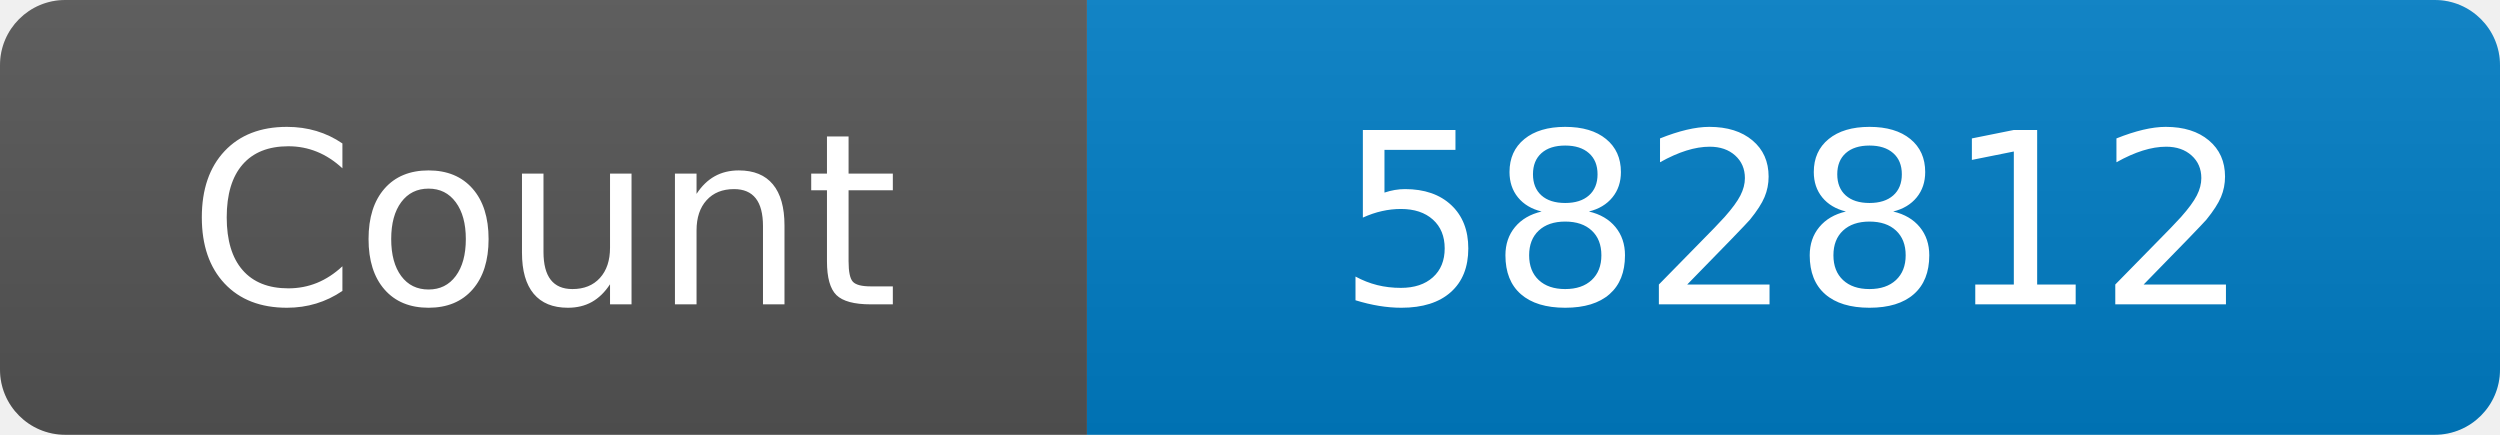
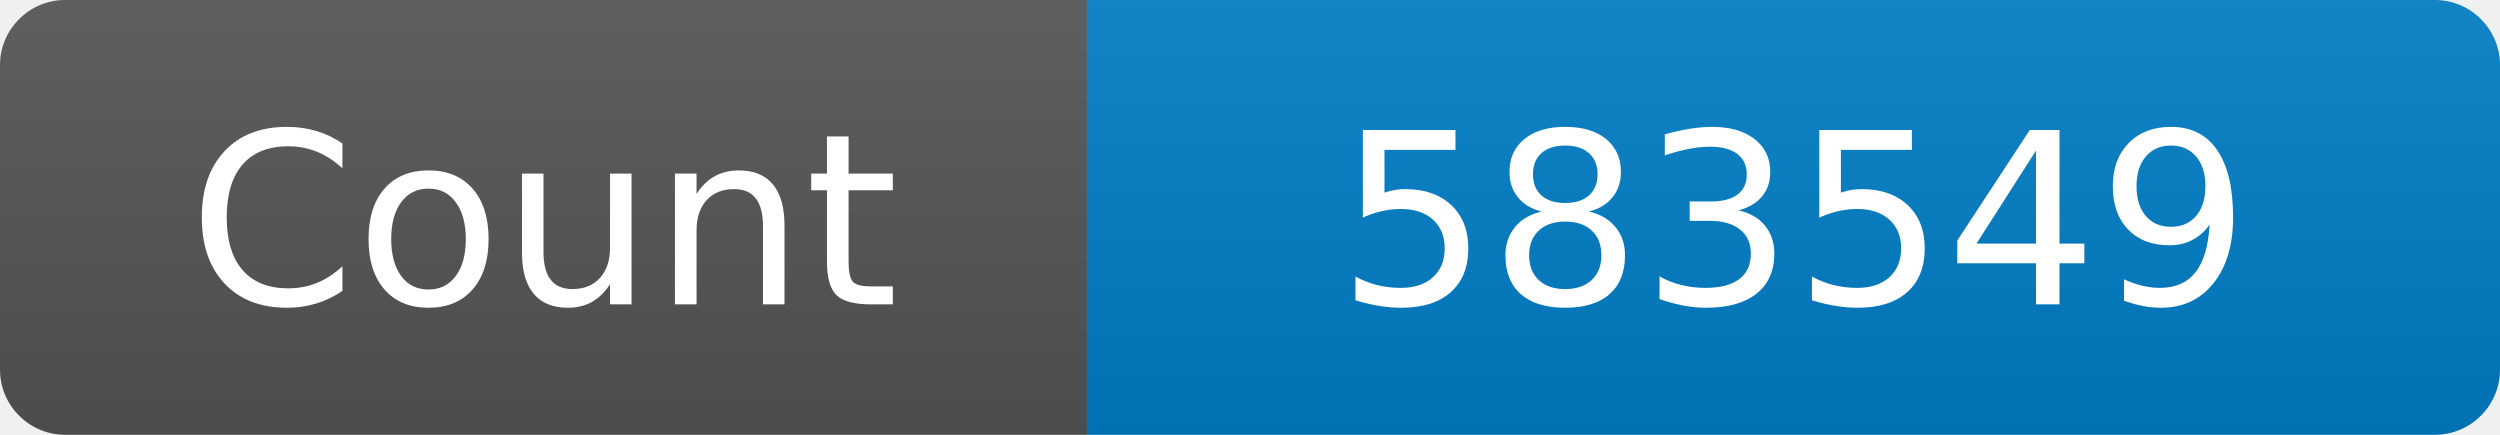
<svg xmlns="http://www.w3.org/2000/svg" width="115" height="20" role="img" aria-label="Maintained?: yes">
  <linearGradient id="s" x2="0" y2="100%">
    <stop offset="0" stop-color="#bbb" stop-opacity=".1" />
    <stop offset="1" stop-opacity=".1" />
  </linearGradient>
  <clipPath id="r">
    <rect width="115" height="20" rx="3" fill="#fff" />
  </clipPath>
  <g clip-path="url(#r)">
    <rect width="50" height="20" fill="#555" />
    <rect x="50" width="160" height="20" fill="#007ec6" />
    <rect width="115" height="20" fill="url(#s)" />
  </g>
  <g fill="#fff" text-anchor="middle" font-family="Verdana,Geneva,DejaVu Sans,sans-serif" font-size="110">
    <text x="250" y="140" transform="scale(.1)" fill="#fff">Count</text>
-     <text x="825" y="140" transform="scale(.1)" fill="#fff">582812</text>
+     <text x="825" y="140" transform="scale(.1)" fill="#fff">583549</text>
  </g>
</svg>
